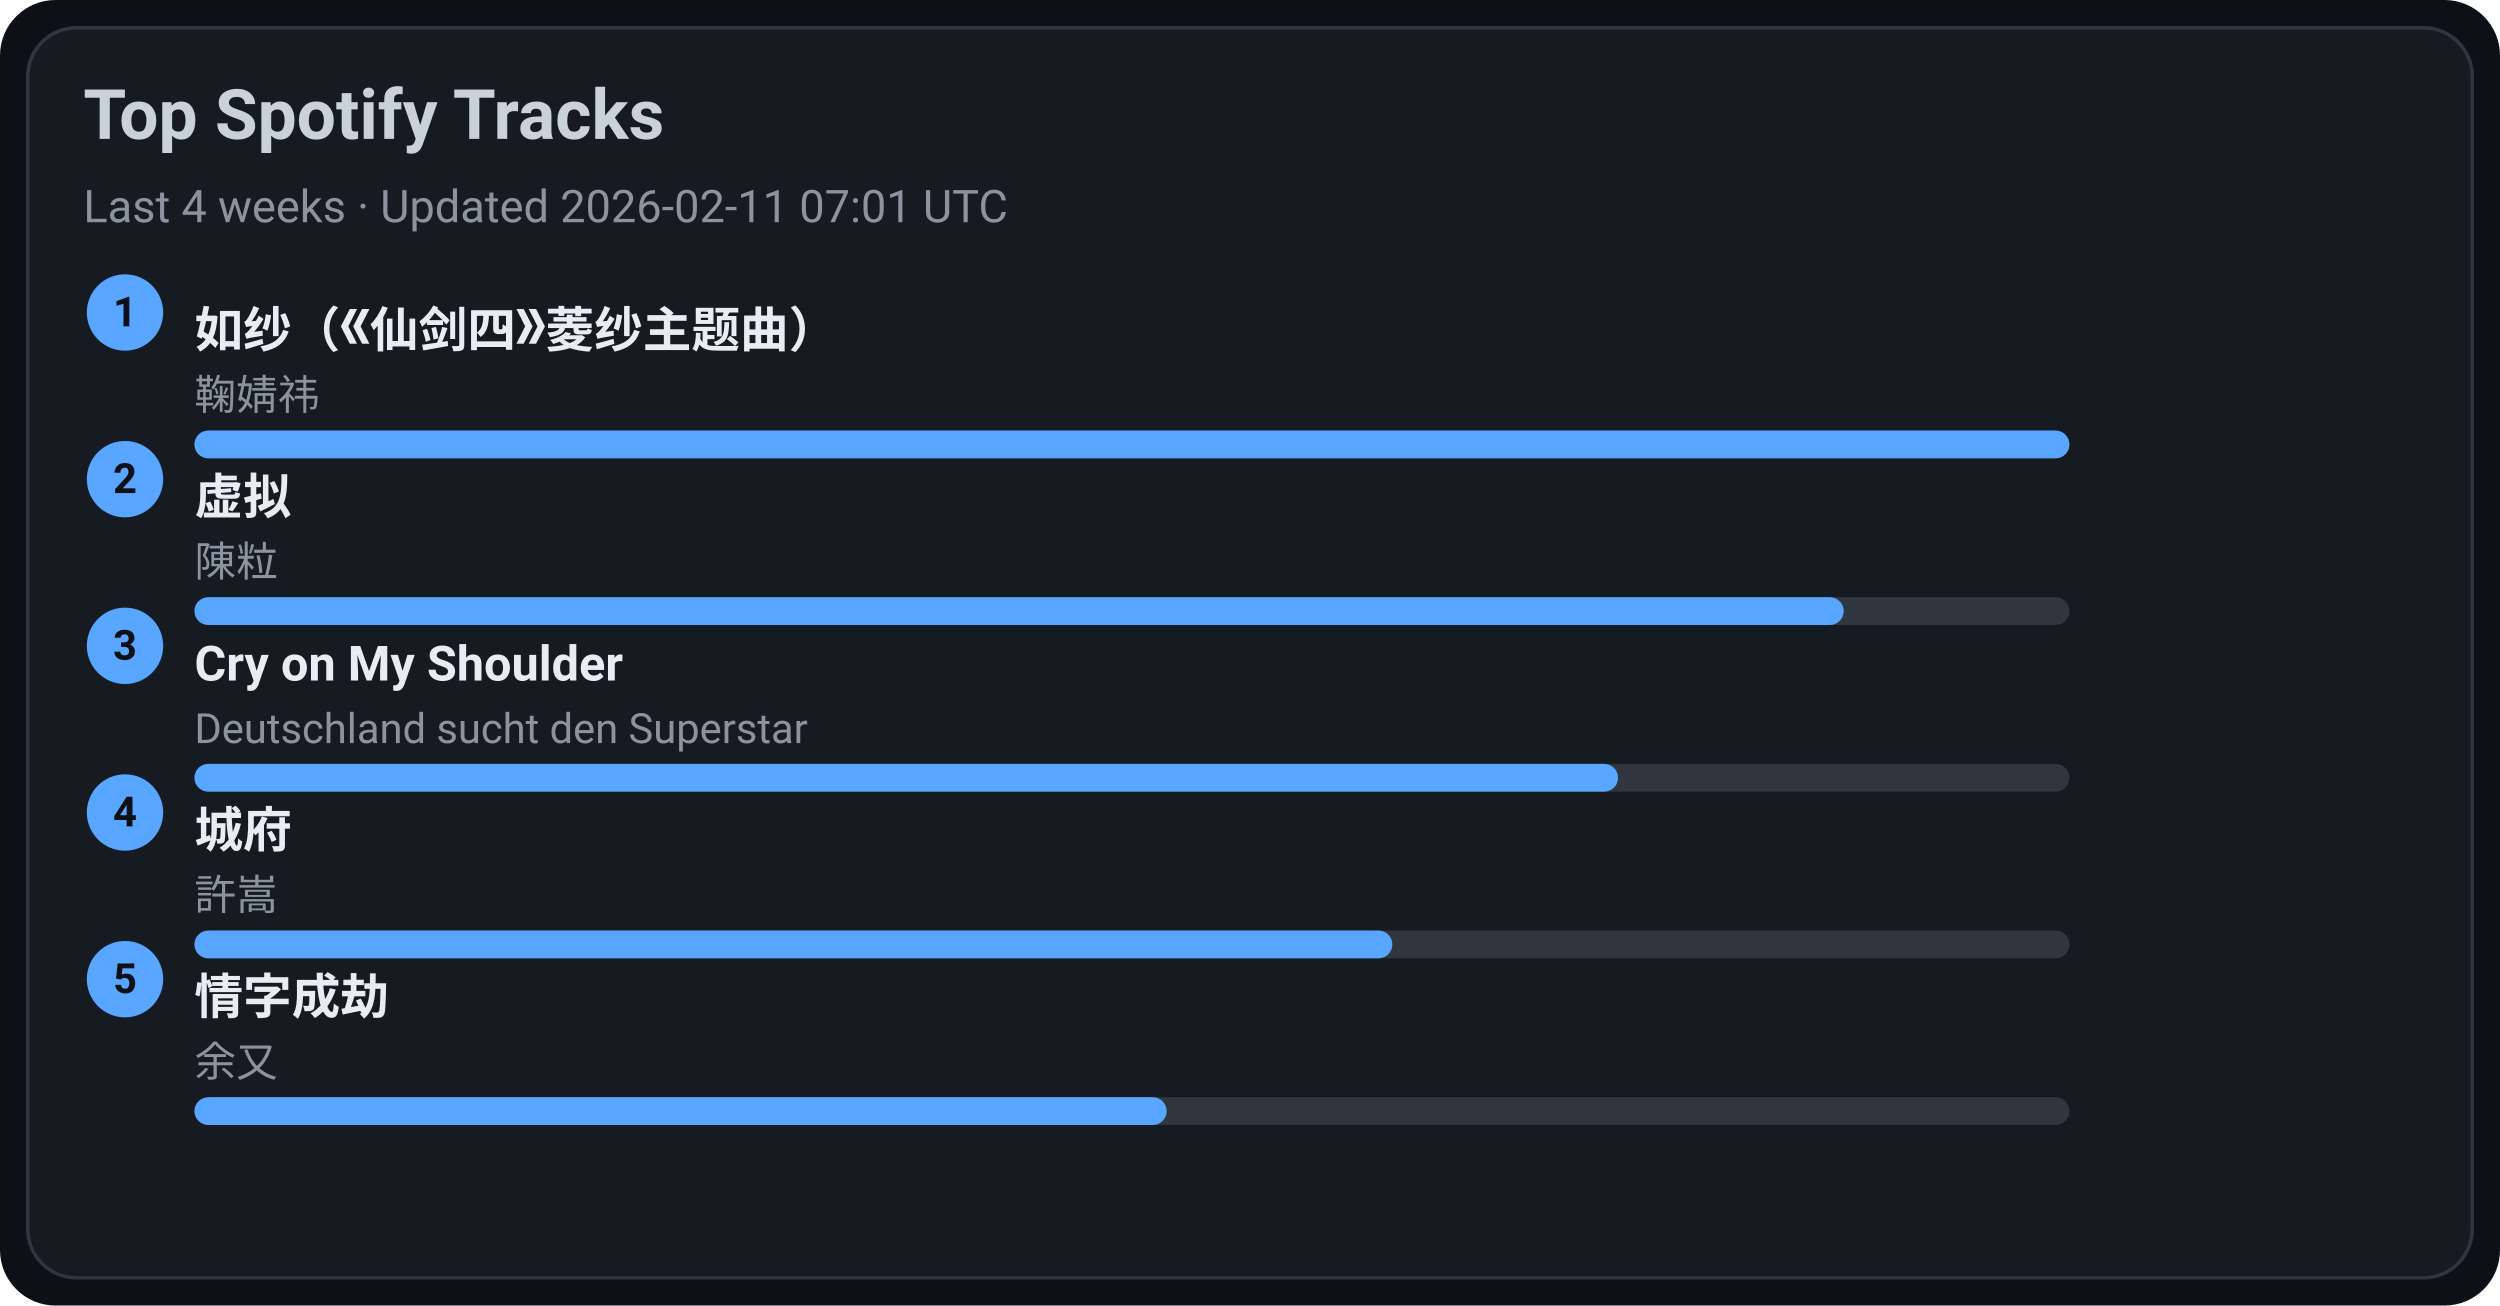
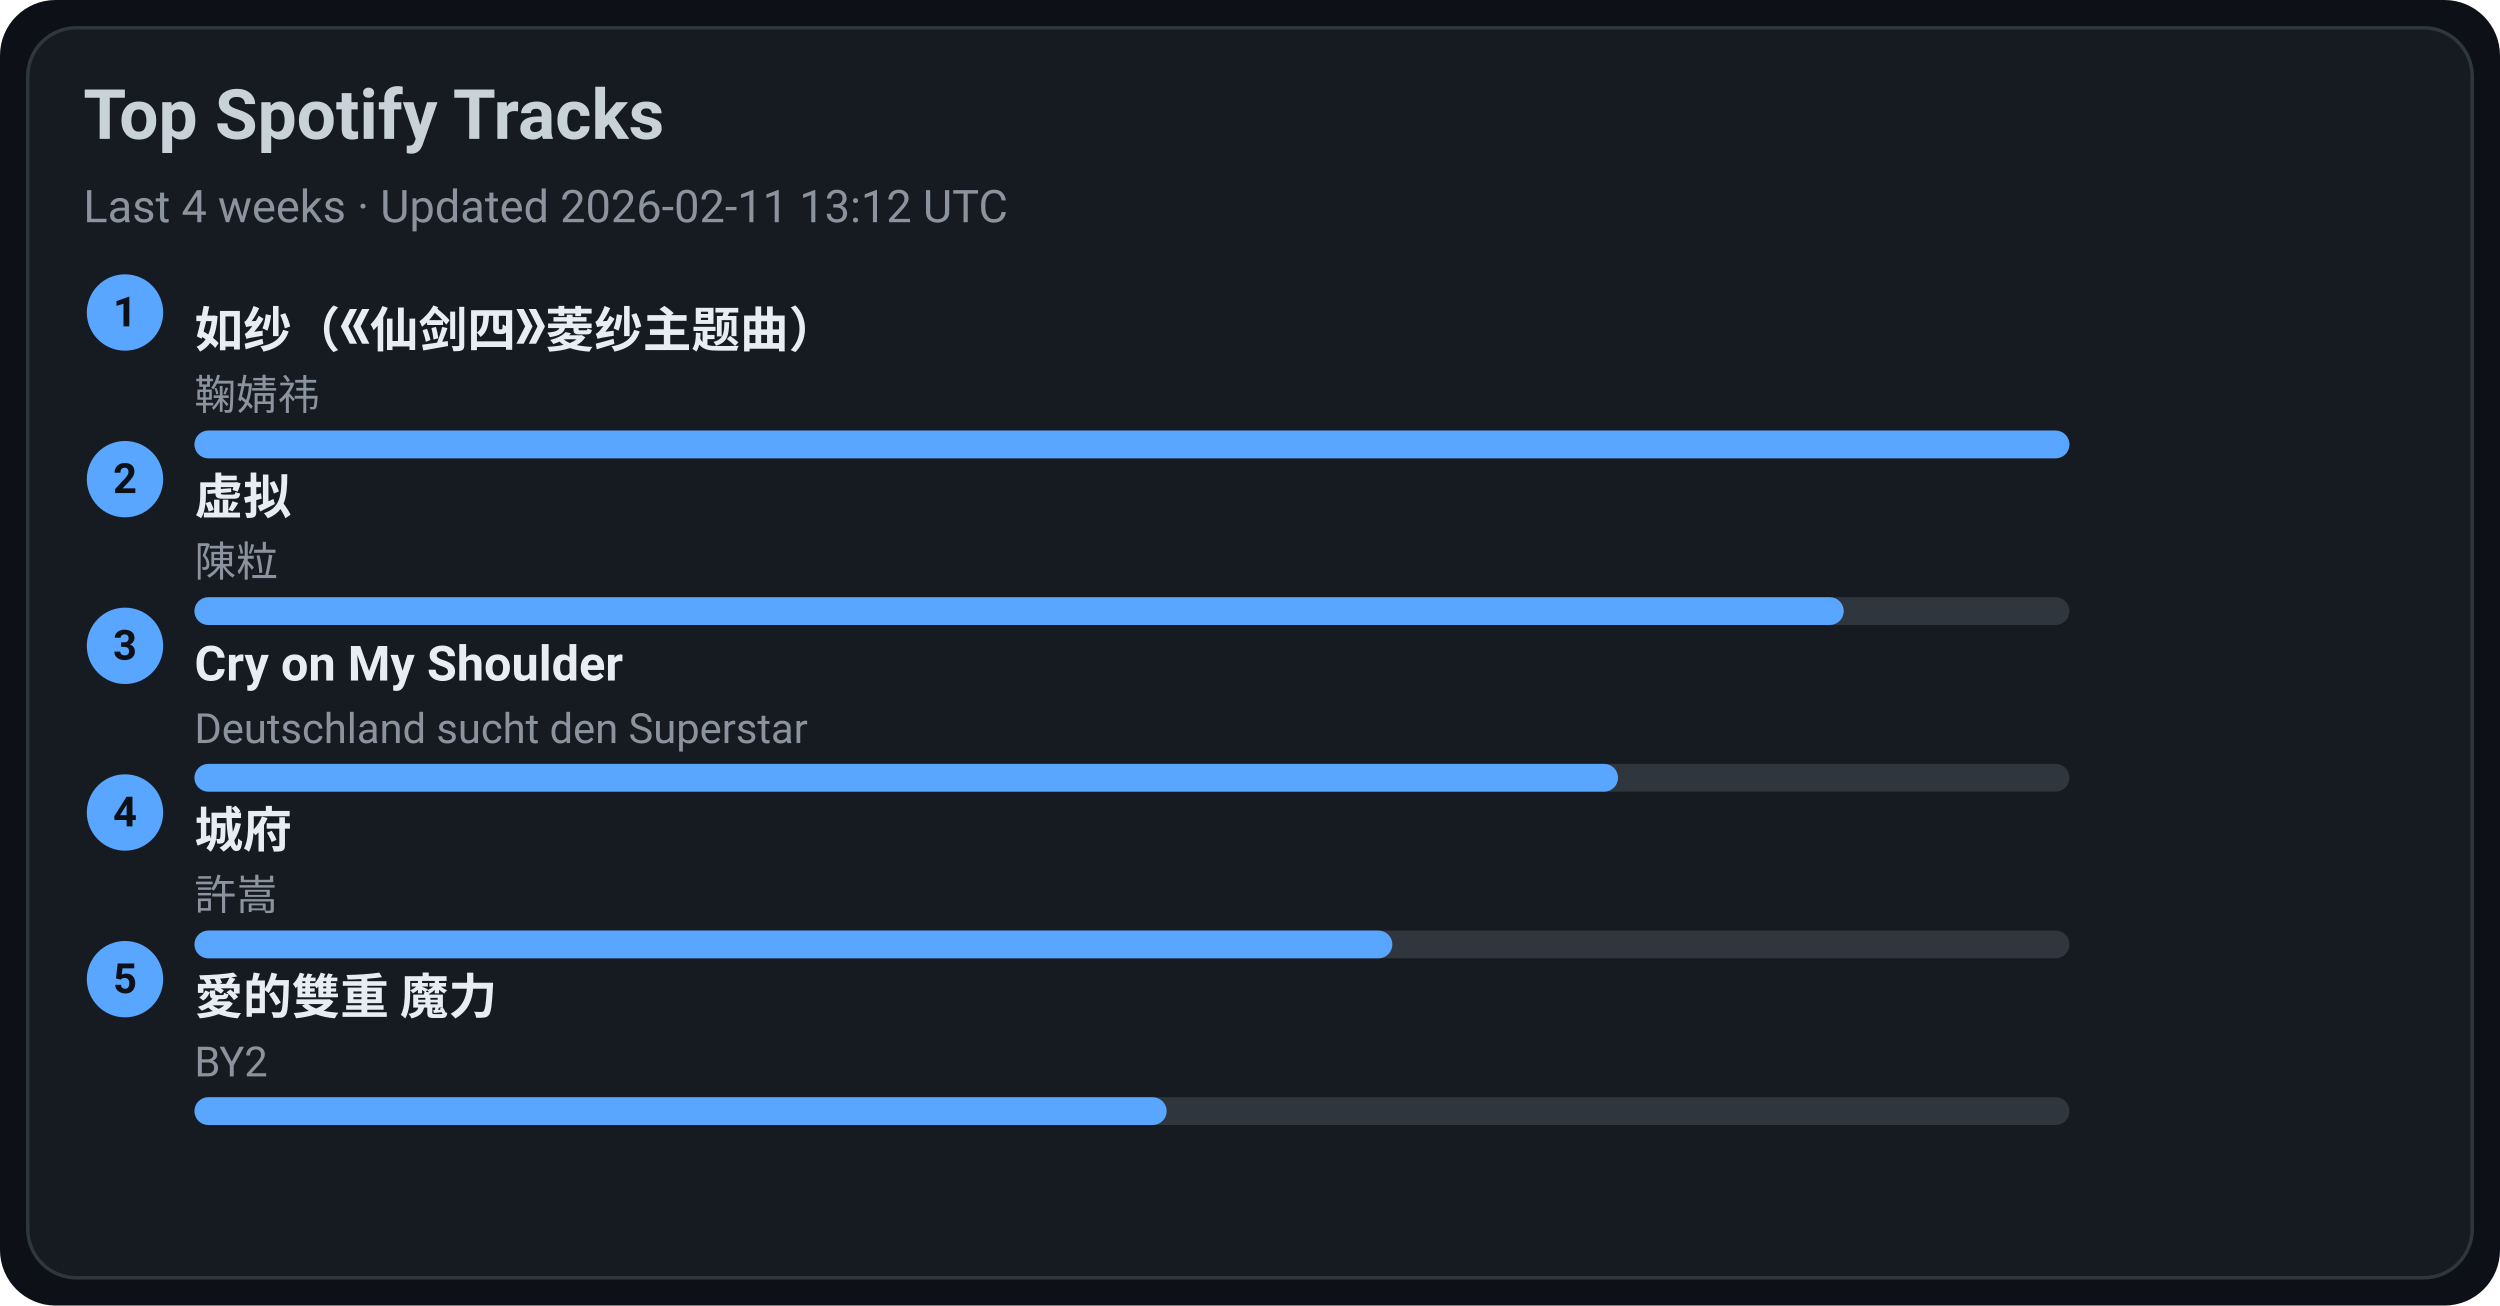
<svg xmlns="http://www.w3.org/2000/svg" width="720" height="376" viewBox="0 0 720 376">
  <style>text{font-family:-apple-system,BlinkMacSystemFont,Segoe UI,Roboto,Ubuntu,Helvetica Neue,Arial,Noto Sans,sans-serif}</style>
  <rect width="720" height="376" rx="16" fill="#0d1117" />
  <rect x="8" y="8" width="704" height="360" rx="14" fill="#161b22" stroke="#30363d" />
  <text x="24" y="40" font-size="20" fill="#c9d1d9" font-weight="600">Top Spotify Tracks</text>
-   <text x="24" y="64" font-size="13" fill="#8b949e">Last 4 weeks · Updated 2026-02-11 07:01 UTC</text>
+   <text x="24" y="64" font-size="13" fill="#8b949e">Last 4 weeks · Updated 2026-02-11 13:12 UTC</text>
  <circle cx="36" cy="90" r="11" fill="#58a6ff" />
  <text x="36" y="94" text-anchor="middle" font-size="12" fill="#0d1117" font-weight="700">1</text>
  <a href="https://open.spotify.com/track/69FUNgvEVkNbHq43lgvdme" target="_blank" rel="noopener noreferrer">
    <text x="56" y="100" font-size="14" fill="#e6edf3" font-weight="600">如纱（《仙剑四》菱纱主题曲）</text>
  </a>
  <text x="56" y="118" font-size="12" fill="#8b949e">鞠婧祎</text>
  <rect x="56" y="124" width="540" height="8" rx="4" fill="#30363d" />
  <rect x="56" y="124" width="540" height="8" rx="4" fill="#58a6ff" />
  <circle cx="36" cy="138" r="11" fill="#58a6ff" />
  <text x="36" y="142" text-anchor="middle" font-size="12" fill="#0d1117" font-weight="700">2</text>
  <a href="https://open.spotify.com/track/5l9sg05BhpfsdLfRvjGsAf" target="_blank" rel="noopener noreferrer">
    <text x="56" y="148" font-size="14" fill="#e6edf3" font-weight="600">虚拟</text>
  </a>
  <text x="56" y="166" font-size="12" fill="#8b949e">陳粒</text>
  <rect x="56" y="172" width="540" height="8" rx="4" fill="#30363d" />
  <rect x="56" y="172" width="475" height="8" rx="4" fill="#58a6ff" />
  <circle cx="36" cy="186" r="11" fill="#58a6ff" />
  <text x="36" y="190" text-anchor="middle" font-size="12" fill="#0d1117" font-weight="700">3</text>
  <a href="https://open.spotify.com/track/6usmG2MoD0C0Lc2pNgCVWV" target="_blank" rel="noopener noreferrer">
    <text x="56" y="196" font-size="14" fill="#e6edf3" font-weight="600">Cry on My Shoulder</text>
  </a>
  <text x="56" y="214" font-size="12" fill="#8b949e">Deutschland sucht den Superstar</text>
  <rect x="56" y="220" width="540" height="8" rx="4" fill="#30363d" />
  <rect x="56" y="220" width="410" height="8" rx="4" fill="#58a6ff" />
  <circle cx="36" cy="234" r="11" fill="#58a6ff" />
  <text x="36" y="238" text-anchor="middle" font-size="12" fill="#0d1117" font-weight="700">4</text>
  <a href="https://open.spotify.com/track/4AmlSf7hye0QVpnHCcEoEw" target="_blank" rel="noopener noreferrer">
    <text x="56" y="244" font-size="14" fill="#e6edf3" font-weight="600">城府</text>
  </a>
  <text x="56" y="262" font-size="12" fill="#8b949e">許嵩</text>
  <rect x="56" y="268" width="540" height="8" rx="4" fill="#30363d" />
  <rect x="56" y="268" width="345" height="8" rx="4" fill="#58a6ff" />
  <circle cx="36" cy="282" r="11" fill="#58a6ff" />
  <text x="36" y="286" text-anchor="middle" font-size="12" fill="#0d1117" font-weight="700">5</text>
-   <a href="https://open.spotify.com/track/6PLof7Z5mvbp9im83J4m3m" target="_blank" rel="noopener noreferrer">
-     <text x="56" y="292" font-size="14" fill="#e6edf3" font-weight="600">情字成劫</text>
+   <a href="https://open.spotify.com/track/0yYmS4k3R0TTdDhvOBxRVp" target="_blank" rel="noopener noreferrer">
+     <text x="56" y="292" font-size="14" fill="#e6edf3" font-weight="600">愛的雙重 魔力</text>
  </a>
-   <text x="56" y="310" font-size="12" fill="#8b949e">余又</text>
+   <text x="56" y="310" font-size="12" fill="#8b949e">BY2</text>
  <rect x="56" y="316" width="540" height="8" rx="4" fill="#30363d" />
  <rect x="56" y="316" width="280" height="8" rx="4" fill="#58a6ff" />
</svg>
